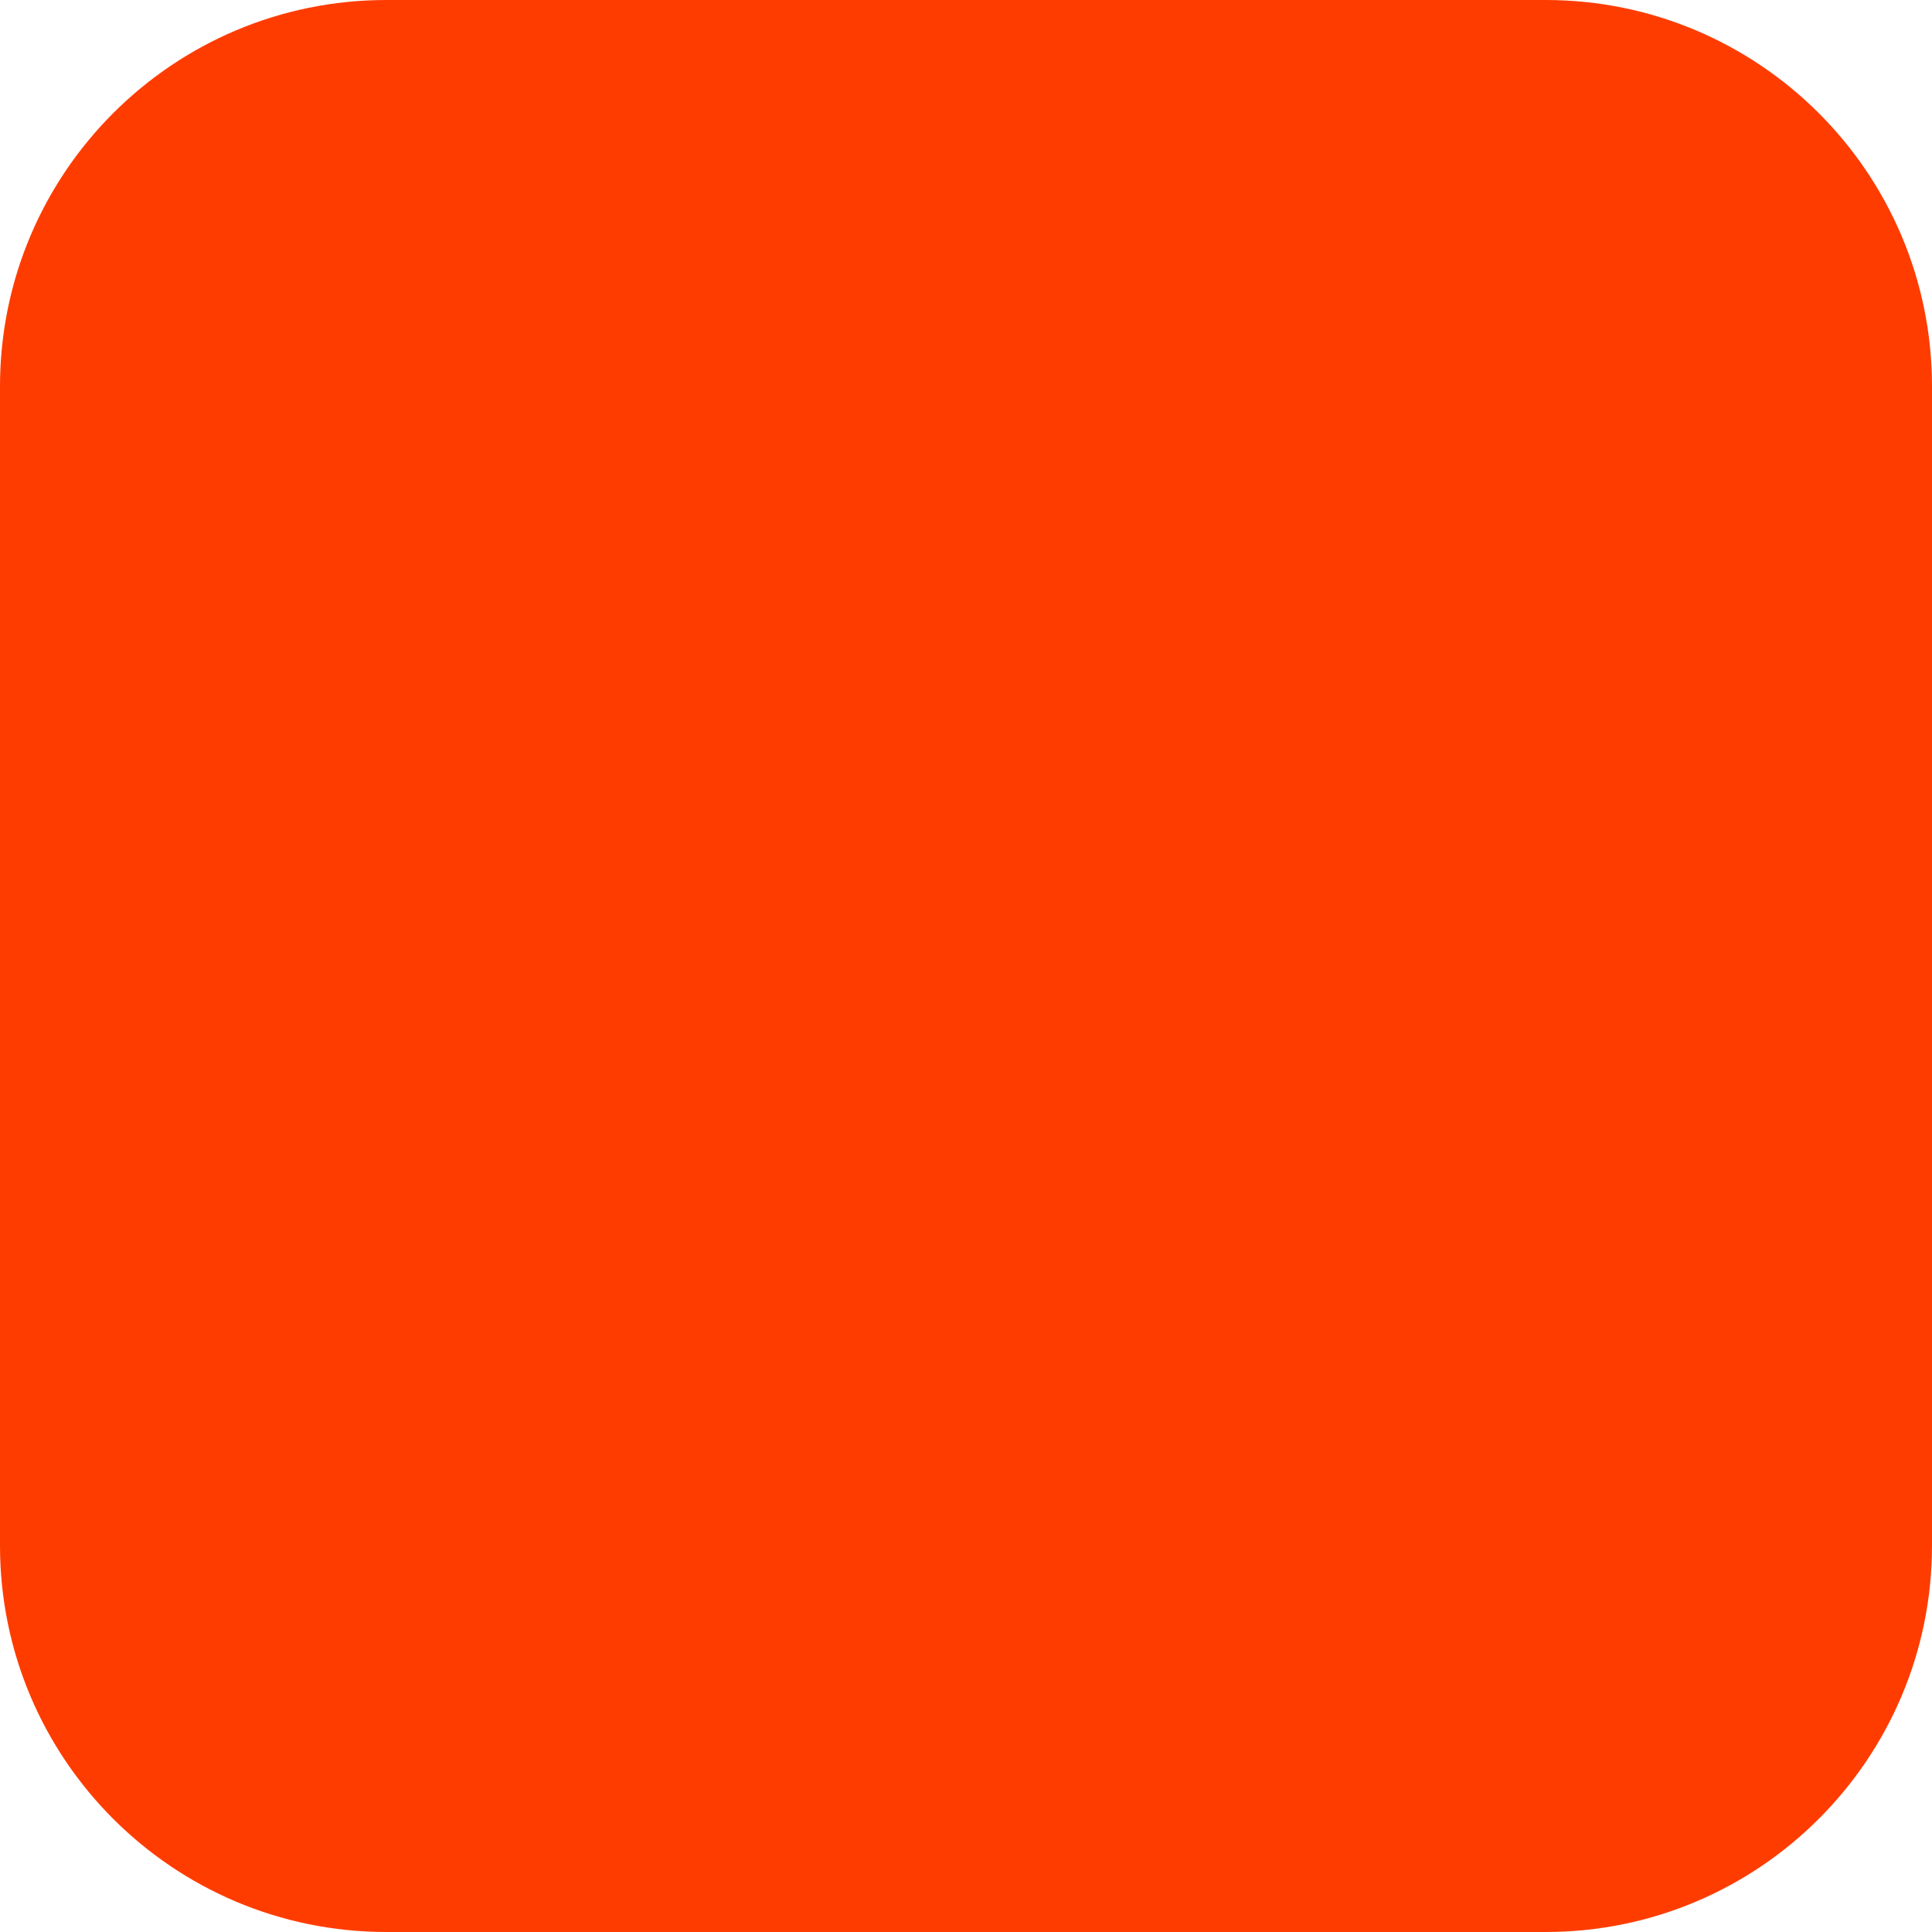
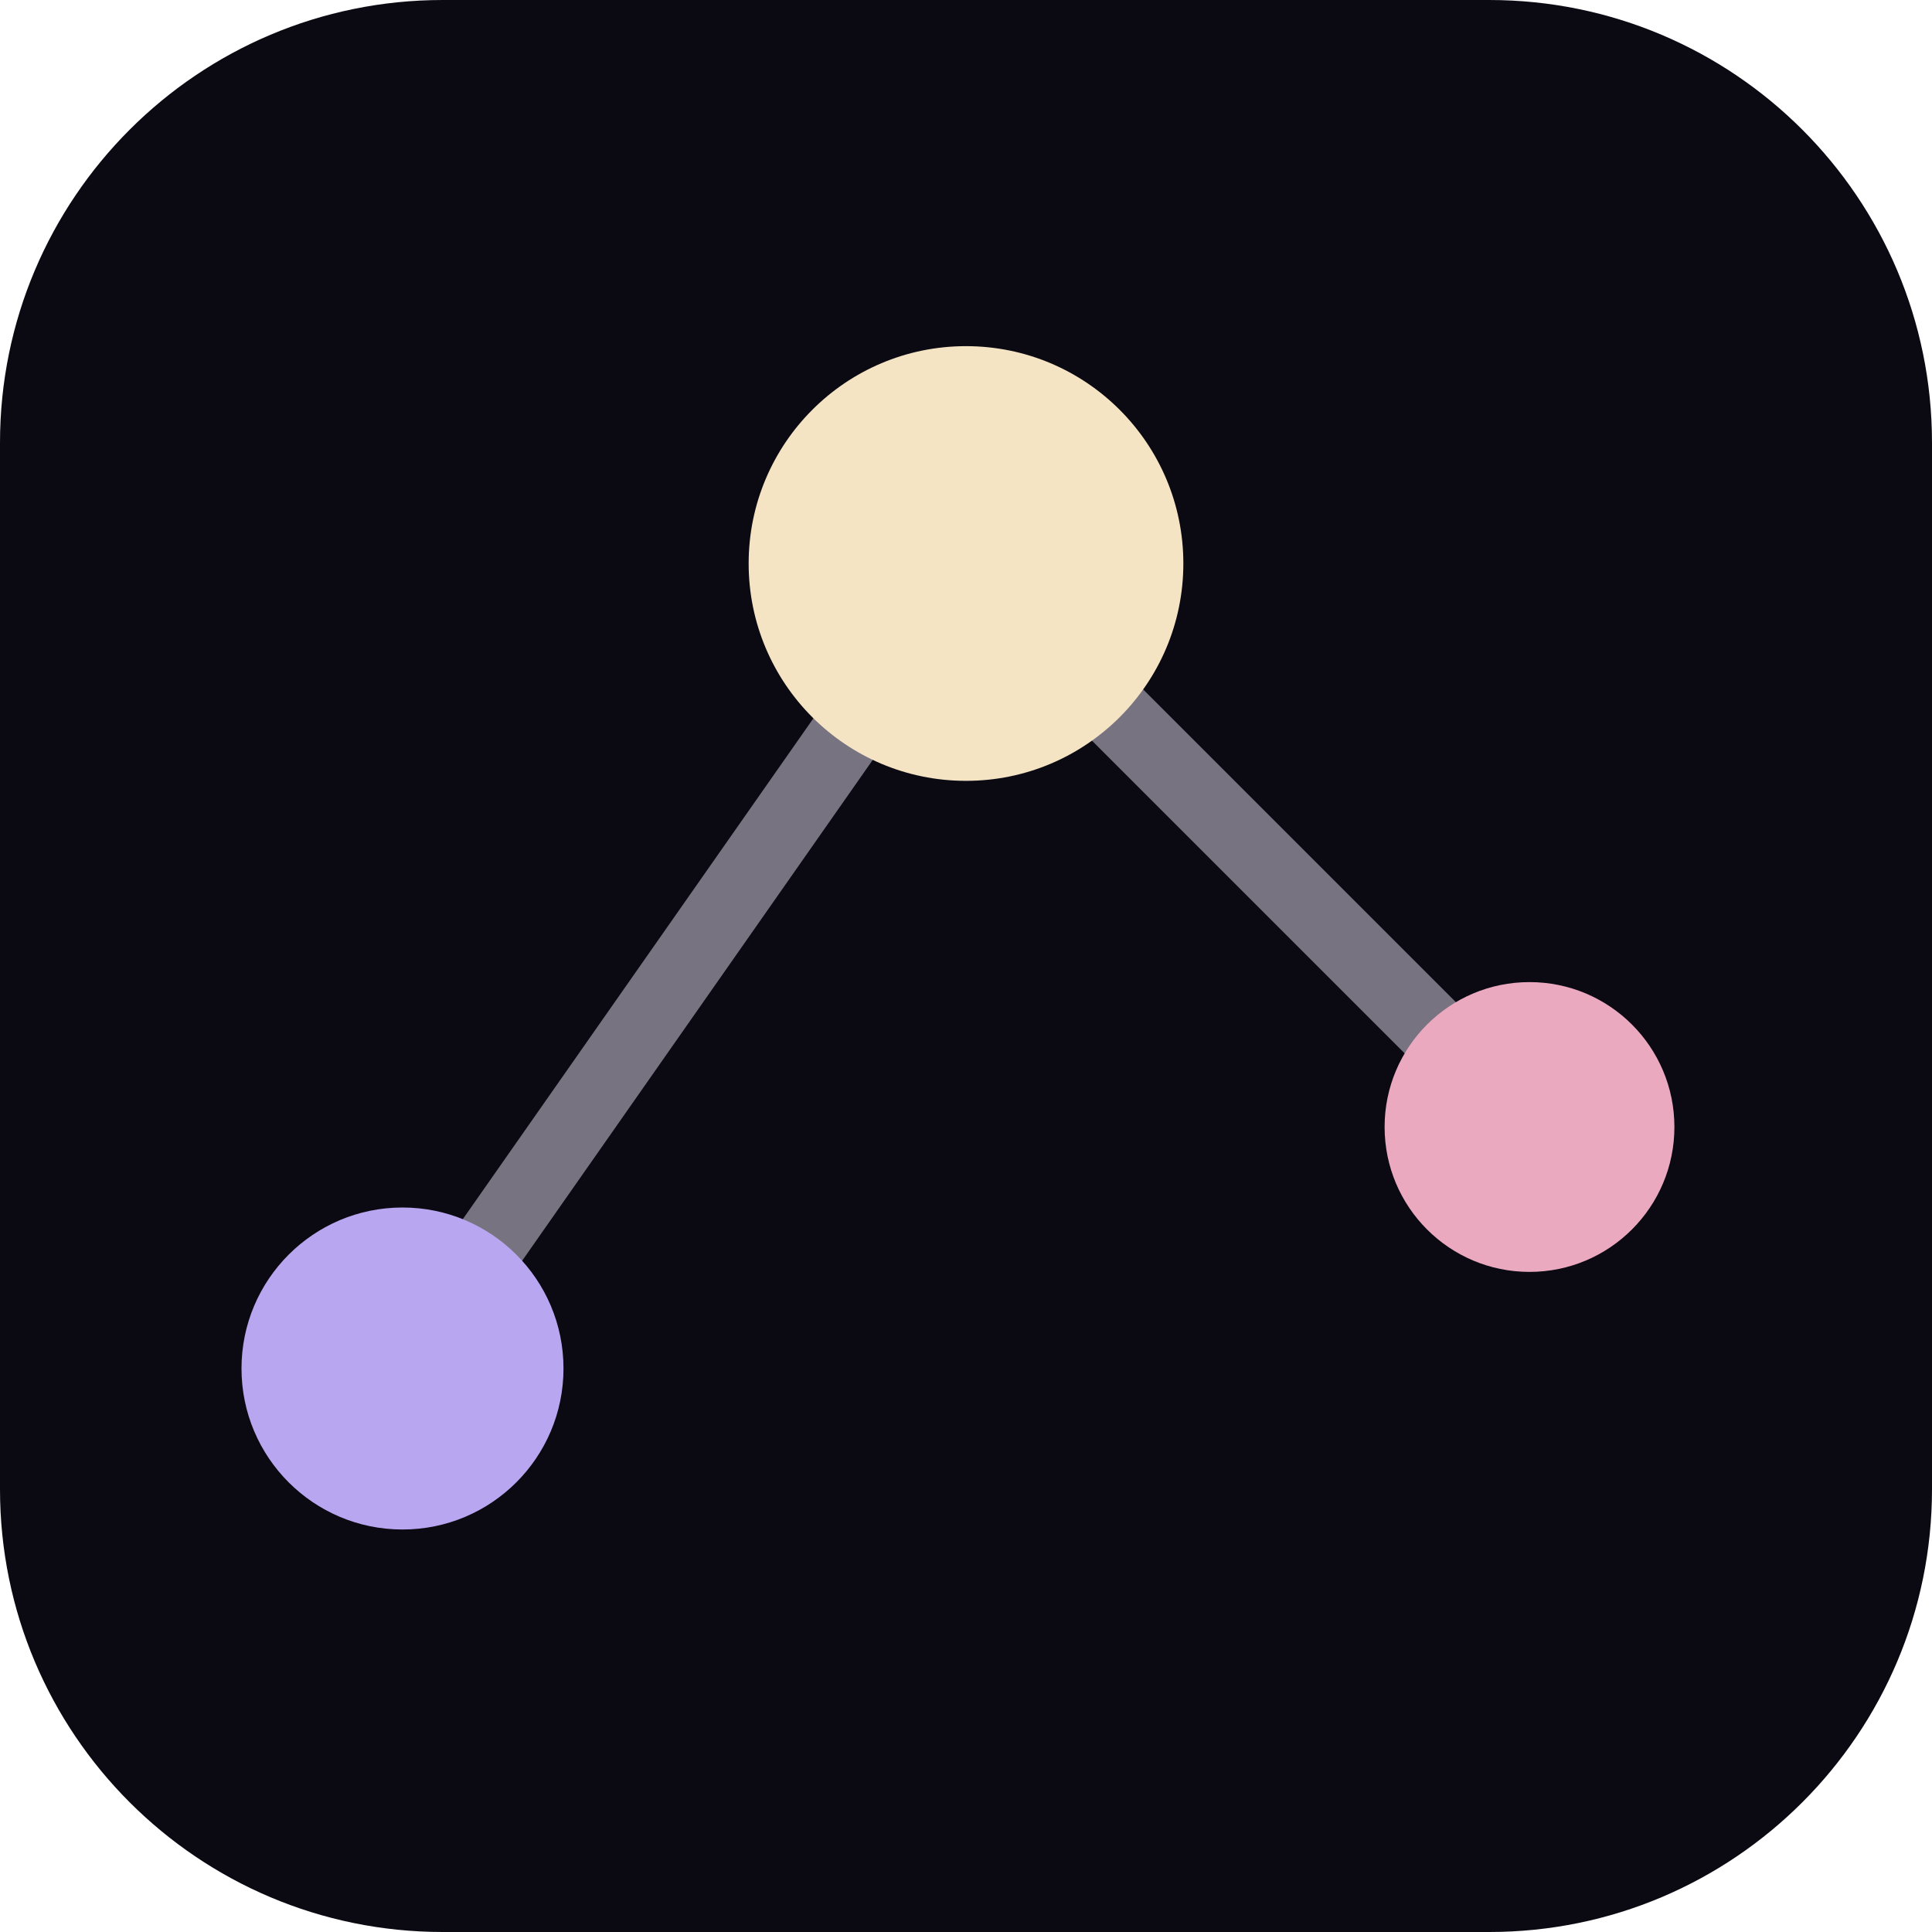
- <svg xmlns="http://www.w3.org/2000/svg" width="180" height="180" viewBox="0 0 180 180" fill="none">
-   <rect width="180" height="180" rx="36" fill="#FF3C00" />
+ <svg xmlns="http://www.w3.org/2000/svg" width="64" height="64" viewBox="0 0 24 24">
+   <rect width="24" height="24" rx="5.5" fill="#0b0912" />
+   <path d="M5 17 L12 7 L19 14" stroke="#E4DFF0" stroke-opacity="0.5" stroke-width="0.9" fill="none" />
+   <circle cx="5" cy="17" r="2" fill="#B9A6F0" />
+   <circle cx="12" cy="7" r="2.7" fill="#F4E4C4" />
+   <circle cx="19" cy="14" r="1.8" fill="#EBA9C0" />
</svg>
